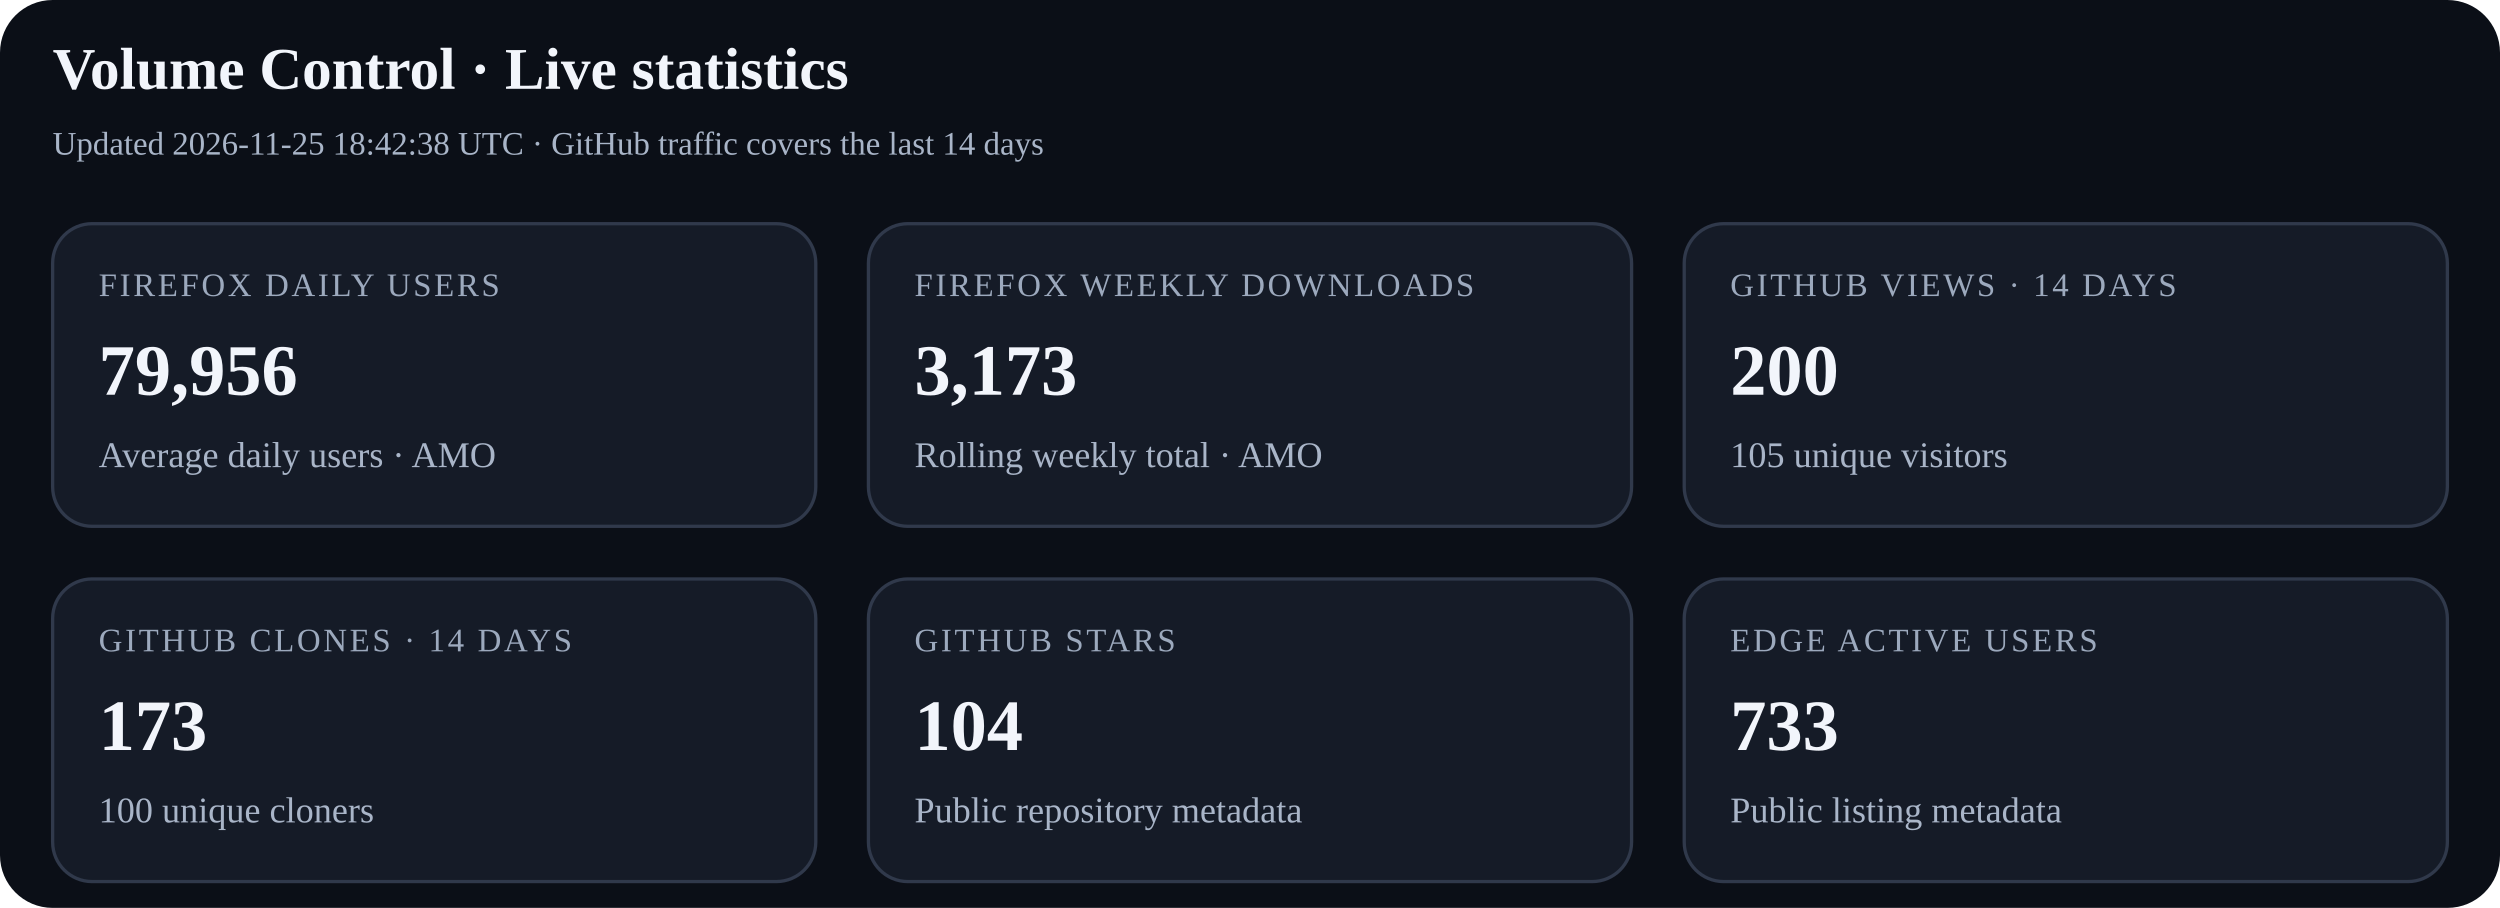
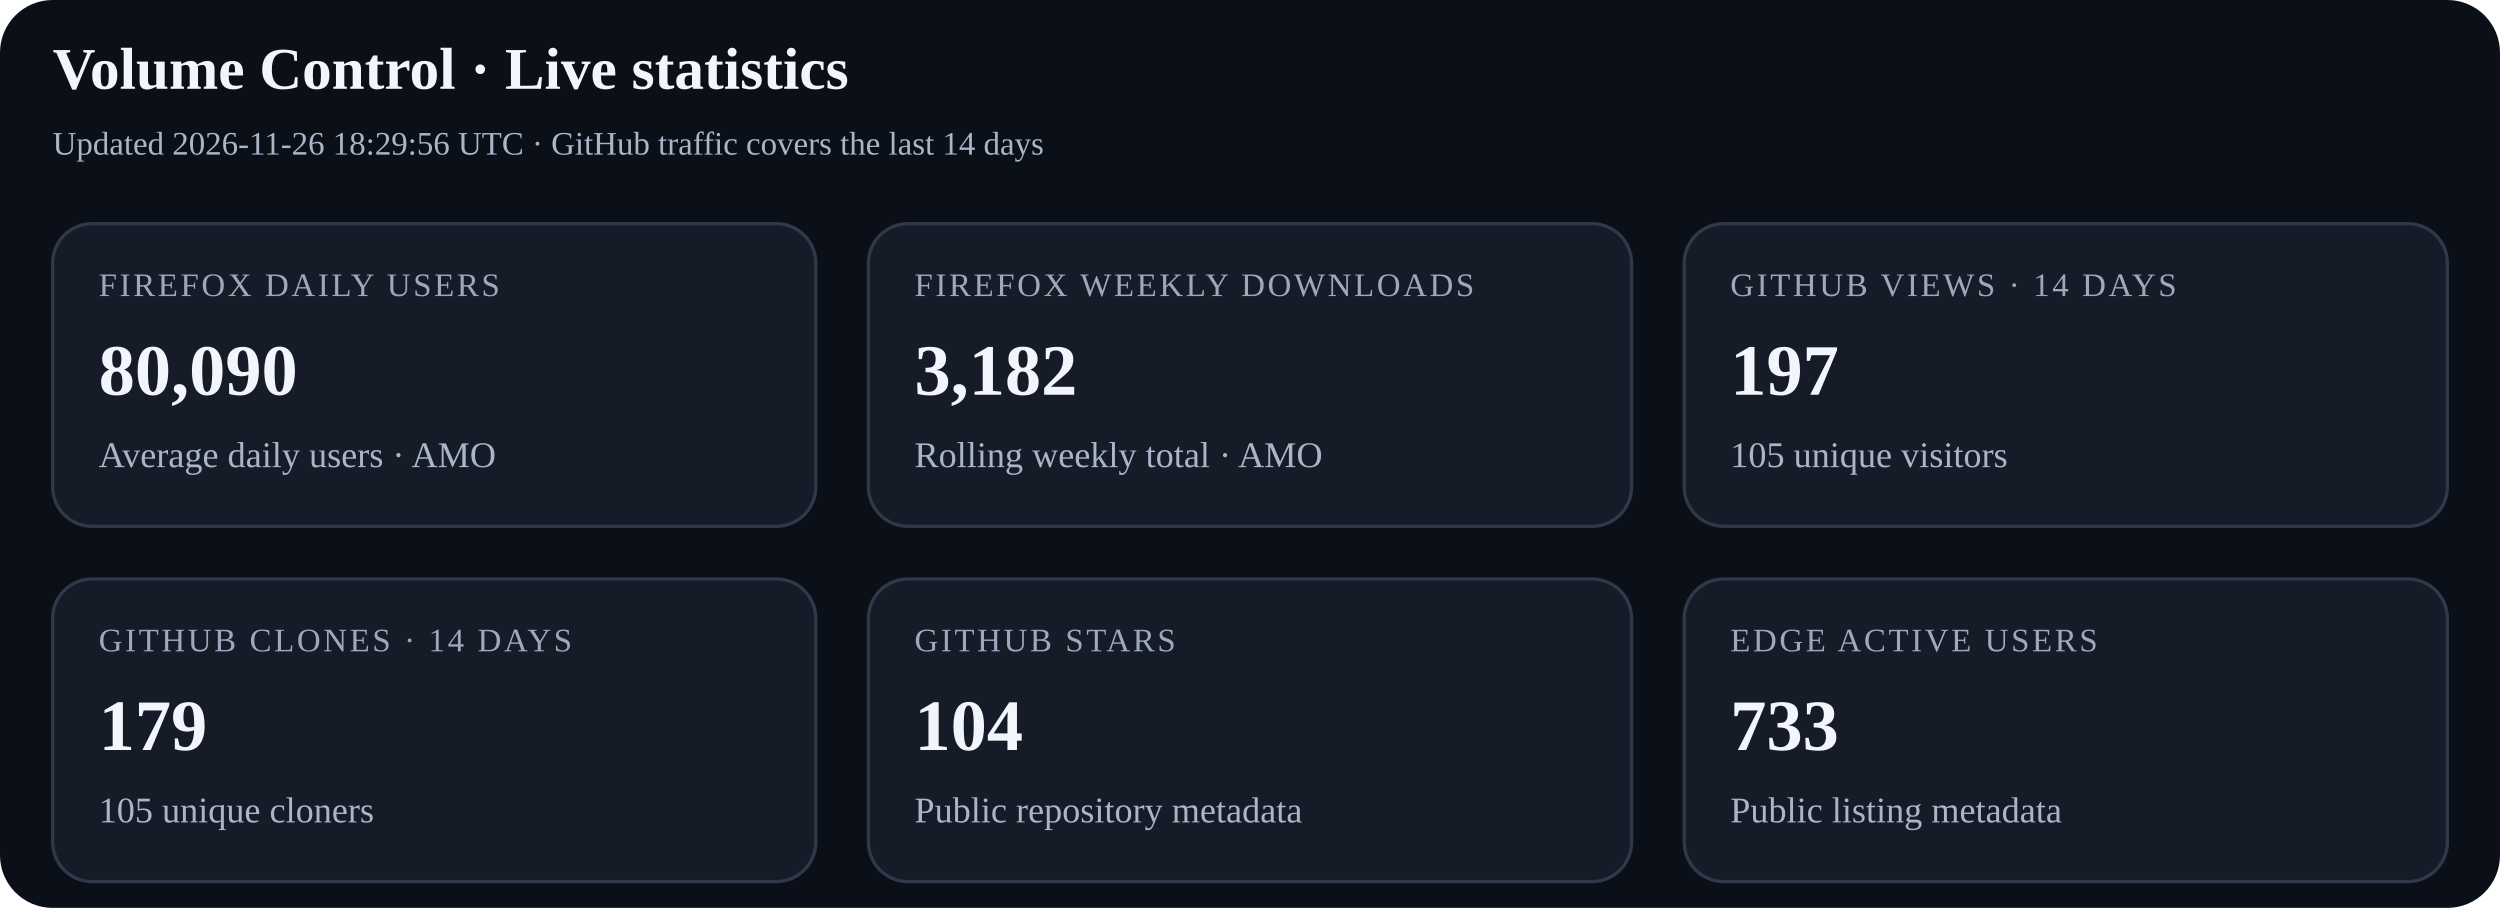
<svg xmlns="http://www.w3.org/2000/svg" width="760" height="276" viewBox="0 0 760 276" role="img" aria-labelledby="title desc">
  <rect width="100%" height="100%" rx="16" fill="#0b0f17" />
  <text x="16" y="27" font-size="18" font-weight="700" fill="#f2f5fb">Volume Control · Live statistics</text>
-   <text x="16" y="47" font-size="10" fill="#a9b5c8">Updated 2026-11-25 18:42:38 UTC · GitHub traffic covers the last 14 days</text>
+   <text x="16" y="47" font-size="10" fill="#a9b5c8">Updated 2026-11-26 18:29:56 UTC · GitHub traffic covers the last 14 days</text>
  <g>
    <rect x="16" y="68" width="232" height="92" rx="12" fill="#151b27" stroke="#30394b" />
    <text x="30" y="90" font-size="10" letter-spacing="0.8" fill="#9ca9bd">FIREFOX DAILY USERS</text>
-     <text x="30" y="120" font-size="22" font-weight="700" fill="#f2f5fb">79,956</text>
+     <text x="30" y="120" font-size="22" font-weight="700" fill="#f2f5fb">80,090</text>
    <text x="30" y="142" font-size="11" fill="#a9b5c8">Average daily users · AMO</text>
  </g>
  <g>
    <rect x="264" y="68" width="232" height="92" rx="12" fill="#151b27" stroke="#30394b" />
    <text x="278" y="90" font-size="10" letter-spacing="0.8" fill="#9ca9bd">FIREFOX WEEKLY DOWNLOADS</text>
-     <text x="278" y="120" font-size="22" font-weight="700" fill="#f2f5fb">3,173</text>
+     <text x="278" y="120" font-size="22" font-weight="700" fill="#f2f5fb">3,182</text>
    <text x="278" y="142" font-size="11" fill="#a9b5c8">Rolling weekly total · AMO</text>
  </g>
  <g>
    <rect x="512" y="68" width="232" height="92" rx="12" fill="#151b27" stroke="#30394b" />
    <text x="526" y="90" font-size="10" letter-spacing="0.8" fill="#9ca9bd">GITHUB VIEWS · 14 DAYS</text>
-     <text x="526" y="120" font-size="22" font-weight="700" fill="#f2f5fb">200</text>
+     <text x="526" y="120" font-size="22" font-weight="700" fill="#f2f5fb">197</text>
    <text x="526" y="142" font-size="11" fill="#a9b5c8">105 unique visitors</text>
  </g>
  <g>
    <rect x="16" y="176" width="232" height="92" rx="12" fill="#151b27" stroke="#30394b" />
    <text x="30" y="198" font-size="10" letter-spacing="0.8" fill="#9ca9bd">GITHUB CLONES · 14 DAYS</text>
-     <text x="30" y="228" font-size="22" font-weight="700" fill="#f2f5fb">173</text>
-     <text x="30" y="250" font-size="11" fill="#a9b5c8">100 unique cloners</text>
+     <text x="30" y="228" font-size="22" font-weight="700" fill="#f2f5fb">179</text>
+     <text x="30" y="250" font-size="11" fill="#a9b5c8">105 unique cloners</text>
  </g>
  <g>
    <rect x="264" y="176" width="232" height="92" rx="12" fill="#151b27" stroke="#30394b" />
    <text x="278" y="198" font-size="10" letter-spacing="0.8" fill="#9ca9bd">GITHUB STARS</text>
    <text x="278" y="228" font-size="22" font-weight="700" fill="#f2f5fb">104</text>
    <text x="278" y="250" font-size="11" fill="#a9b5c8">Public repository metadata</text>
  </g>
  <g>
    <rect x="512" y="176" width="232" height="92" rx="12" fill="#151b27" stroke="#30394b" />
    <text x="526" y="198" font-size="10" letter-spacing="0.8" fill="#9ca9bd">EDGE ACTIVE USERS</text>
    <text x="526" y="228" font-size="22" font-weight="700" fill="#f2f5fb">733</text>
    <text x="526" y="250" font-size="11" fill="#a9b5c8">Public listing metadata</text>
  </g>
</svg>
